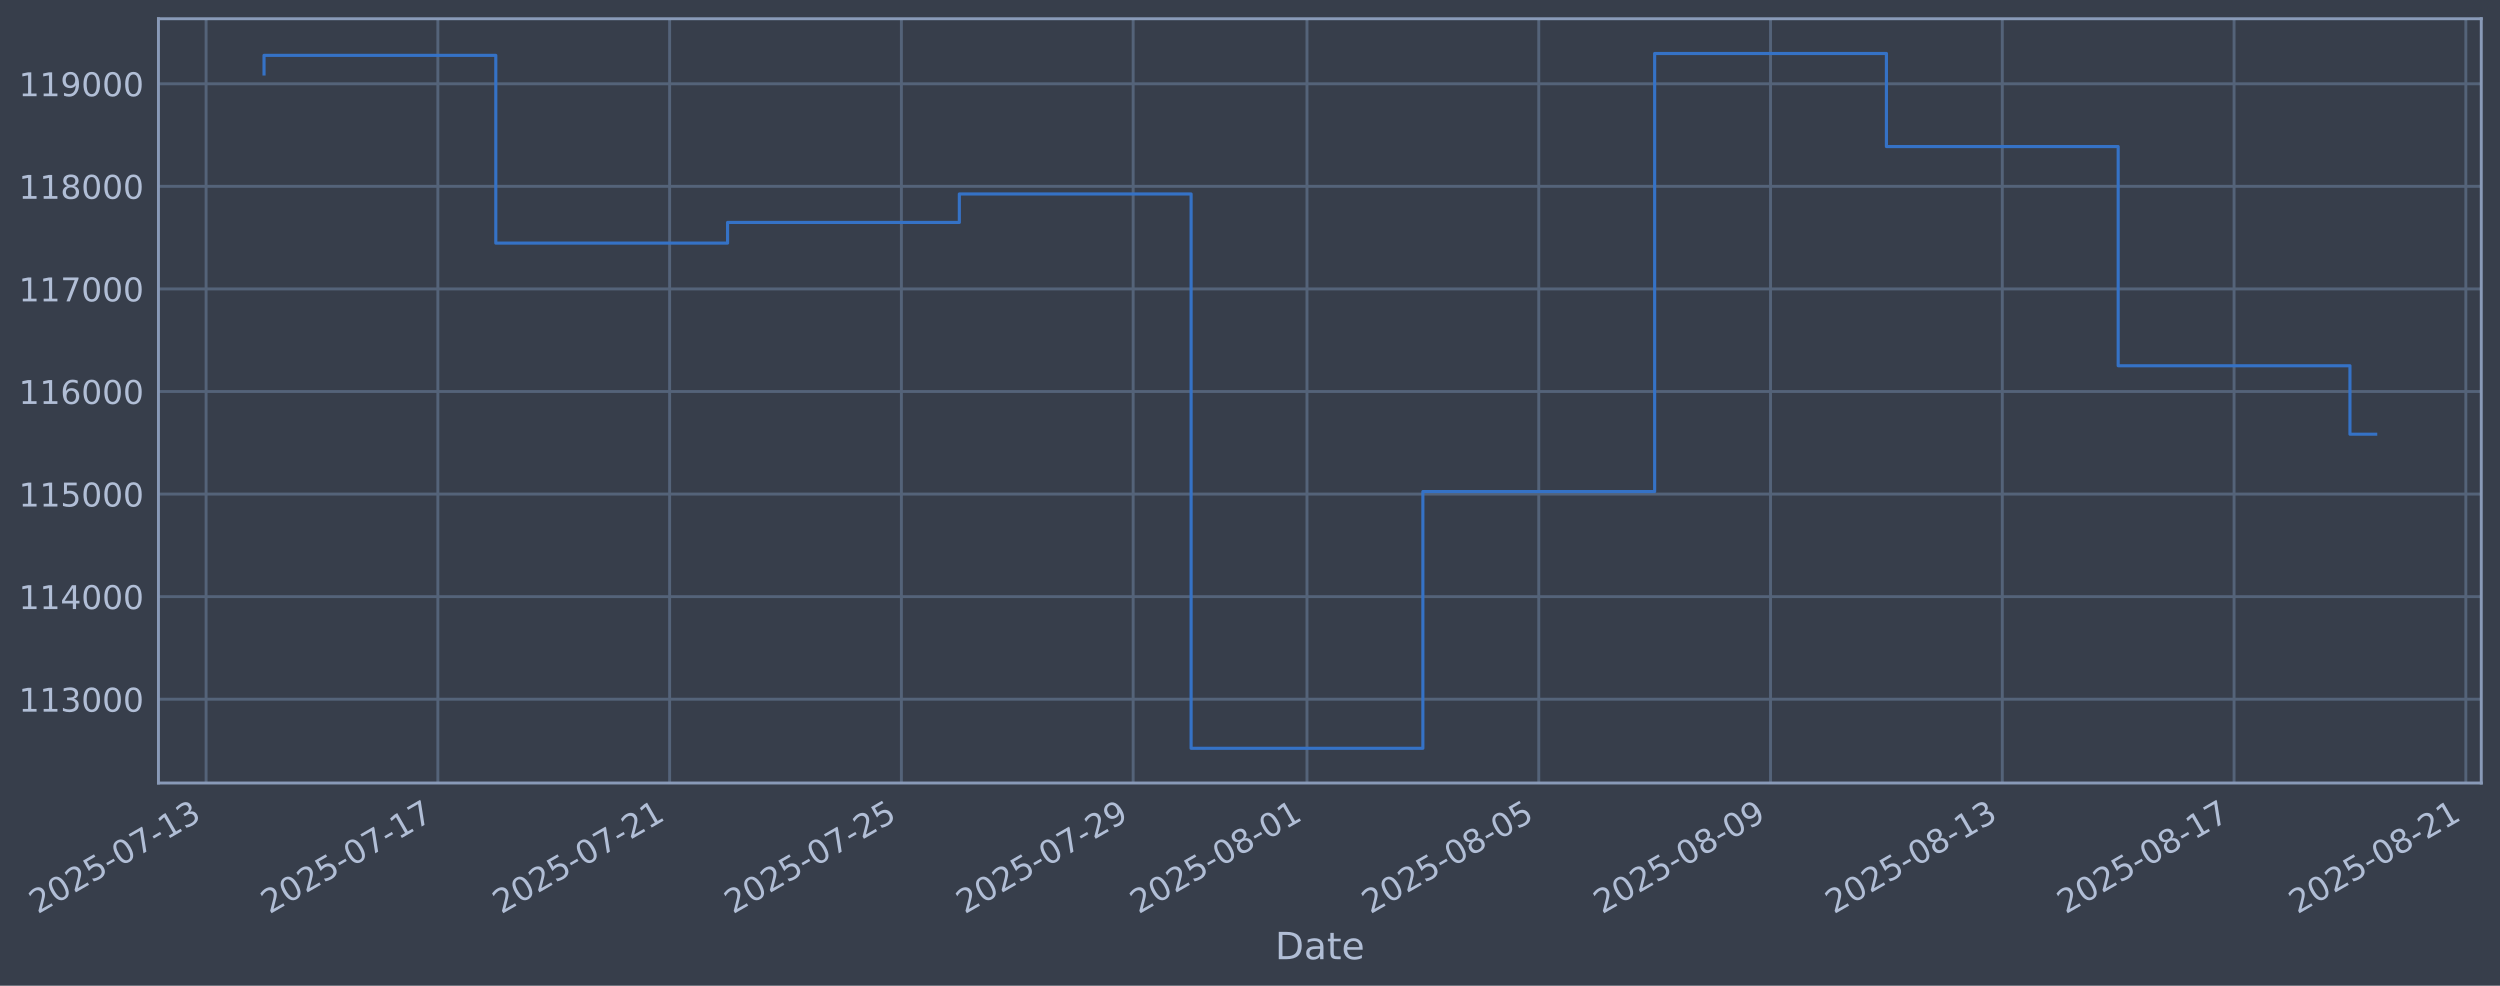
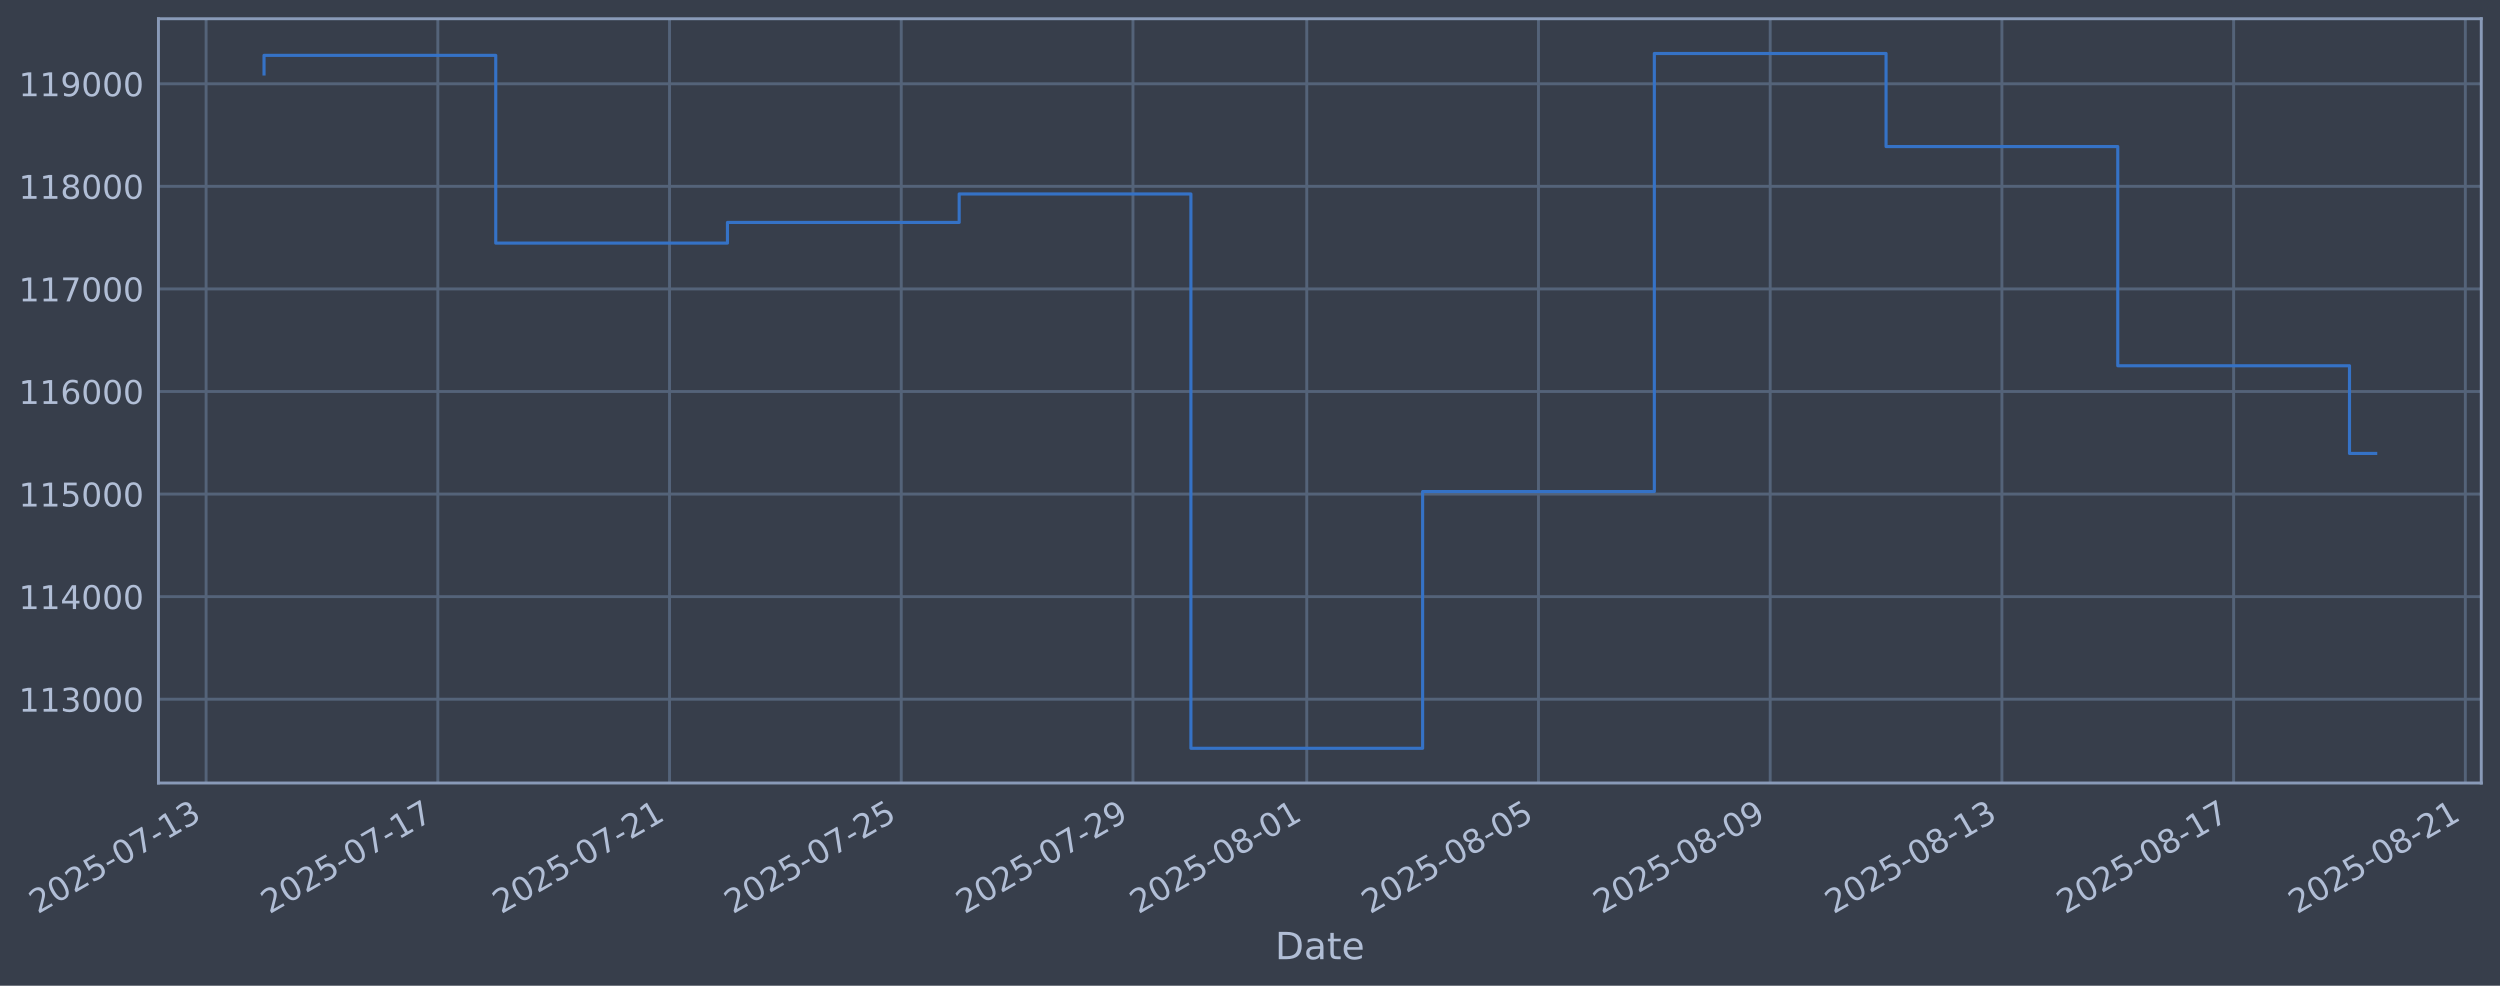
<svg xmlns="http://www.w3.org/2000/svg" xmlns:xlink="http://www.w3.org/1999/xlink" width="960.9pt" height="378.87pt" viewBox="0 0 960.9 378.87" version="1.1">
  <defs>
    <style type="text/css">*{stroke-linejoin: round; stroke-linecap: butt}</style>
  </defs>
  <g id="figure_1">
    <g id="patch_1">
      <path d="M 0 378.87  L 960.9 378.87  L 960.9 0  L 0 0  z " style="fill: #373e4b" />
    </g>
    <g id="axes_1">
      <g id="patch_2">
        <path d="M 60.901 300.96  L 953.701 300.96  L 953.701 7.2  L 60.901 7.2  z " style="fill: #373e4b" />
      </g>
      <g id="matplotlib.axis_1">
        <g id="xtick_1">
          <g id="line2d_1">
-             <path d="M 79.212 300.96  L 79.212 7.2  " clip-path="url(#pb80d7e4bc5)" style="fill: none; stroke: #546379; stroke-width: 1.12; stroke-linecap: square" />
+             <path d="M 79.217 300.96  L 79.217 7.2  " clip-path="url(#p7bc87f22e5)" style="fill: none; stroke: #546379; stroke-width: 1.12; stroke-linecap: square" />
          </g>
          <g id="line2d_2" />
          <g id="text_1">
-             <g style="fill: #b1bed6" transform="translate(14.48616 351.4642) rotate(-30) scale(0.126 -0.126)">
+             <g style="fill: #b1bed6" transform="translate(14.49107 351.4642) rotate(-30) scale(0.126 -0.126)">
              <defs>
                <path id="DejaVuSans-32" d="M 1228 531  L 3431 531  L 3431 0  L 469 0  L 469 531  Q 828 903 1448 1529  Q 2069 2156 2228 2338  Q 2531 2678 2651 2914  Q 2772 3150 2772 3378  Q 2772 3750 2511 3984  Q 2250 4219 1831 4219  Q 1534 4219 1204 4116  Q 875 4013 500 3803  L 500 4441  Q 881 4594 1212 4672  Q 1544 4750 1819 4750  Q 2544 4750 2975 4387  Q 3406 4025 3406 3419  Q 3406 3131 3298 2873  Q 3191 2616 2906 2266  Q 2828 2175 2409 1742  Q 1991 1309 1228 531  z " transform="scale(0.015625)" />
                <path id="DejaVuSans-30" d="M 2034 4250  Q 1547 4250 1301 3770  Q 1056 3291 1056 2328  Q 1056 1369 1301 889  Q 1547 409 2034 409  Q 2525 409 2770 889  Q 3016 1369 3016 2328  Q 3016 3291 2770 3770  Q 2525 4250 2034 4250  z M 2034 4750  Q 2819 4750 3233 4129  Q 3647 3509 3647 2328  Q 3647 1150 3233 529  Q 2819 -91 2034 -91  Q 1250 -91 836 529  Q 422 1150 422 2328  Q 422 3509 836 4129  Q 1250 4750 2034 4750  z " transform="scale(0.015625)" />
                <path id="DejaVuSans-35" d="M 691 4666  L 3169 4666  L 3169 4134  L 1269 4134  L 1269 2991  Q 1406 3038 1543 3061  Q 1681 3084 1819 3084  Q 2600 3084 3056 2656  Q 3513 2228 3513 1497  Q 3513 744 3044 326  Q 2575 -91 1722 -91  Q 1428 -91 1123 -41  Q 819 9 494 109  L 494 744  Q 775 591 1075 516  Q 1375 441 1709 441  Q 2250 441 2565 725  Q 2881 1009 2881 1497  Q 2881 1984 2565 2268  Q 2250 2553 1709 2553  Q 1456 2553 1204 2497  Q 953 2441 691 2322  L 691 4666  z " transform="scale(0.015625)" />
                <path id="DejaVuSans-2d" d="M 313 2009  L 1997 2009  L 1997 1497  L 313 1497  L 313 2009  z " transform="scale(0.015625)" />
                <path id="DejaVuSans-37" d="M 525 4666  L 3525 4666  L 3525 4397  L 1831 0  L 1172 0  L 2766 4134  L 525 4134  L 525 4666  z " transform="scale(0.015625)" />
                <path id="DejaVuSans-31" d="M 794 531  L 1825 531  L 1825 4091  L 703 3866  L 703 4441  L 1819 4666  L 2450 4666  L 2450 531  L 3481 531  L 3481 0  L 794 0  L 794 531  z " transform="scale(0.015625)" />
                <path id="DejaVuSans-33" d="M 2597 2516  Q 3050 2419 3304 2112  Q 3559 1806 3559 1356  Q 3559 666 3084 287  Q 2609 -91 1734 -91  Q 1441 -91 1130 -33  Q 819 25 488 141  L 488 750  Q 750 597 1062 519  Q 1375 441 1716 441  Q 2309 441 2620 675  Q 2931 909 2931 1356  Q 2931 1769 2642 2001  Q 2353 2234 1838 2234  L 1294 2234  L 1294 2753  L 1863 2753  Q 2328 2753 2575 2939  Q 2822 3125 2822 3475  Q 2822 3834 2567 4026  Q 2313 4219 1838 4219  Q 1578 4219 1281 4162  Q 984 4106 628 3988  L 628 4550  Q 988 4650 1302 4700  Q 1616 4750 1894 4750  Q 2613 4750 3031 4423  Q 3450 4097 3450 3541  Q 3450 3153 3228 2886  Q 3006 2619 2597 2516  z " transform="scale(0.015625)" />
              </defs>
              <use xlink:href="#DejaVuSans-32" />
              <use xlink:href="#DejaVuSans-30" transform="translate(63.62305 0)" />
              <use xlink:href="#DejaVuSans-32" transform="translate(127.2461 0)" />
              <use xlink:href="#DejaVuSans-35" transform="translate(190.8691 0)" />
              <use xlink:href="#DejaVuSans-2d" transform="translate(254.4922 0)" />
              <use xlink:href="#DejaVuSans-30" transform="translate(290.5762 0)" />
              <use xlink:href="#DejaVuSans-37" transform="translate(354.1992 0)" />
              <use xlink:href="#DejaVuSans-2d" transform="translate(417.8223 0)" />
              <use xlink:href="#DejaVuSans-31" transform="translate(453.9062 0)" />
              <use xlink:href="#DejaVuSans-33" transform="translate(517.5293 0)" />
            </g>
          </g>
        </g>
        <g id="xtick_2">
          <g id="line2d_3">
-             <path d="M 168.294 300.96  L 168.294 7.2  " clip-path="url(#pb80d7e4bc5)" style="fill: none; stroke: #546379; stroke-width: 1.12; stroke-linecap: square" />
+             <path d="M 168.28 300.96  L 168.28 7.2  " clip-path="url(#p7bc87f22e5)" style="fill: none; stroke: #546379; stroke-width: 1.12; stroke-linecap: square" />
          </g>
          <g id="line2d_4" />
          <g id="text_2">
-             <g style="fill: #b1bed6" transform="translate(103.5688 351.4642) rotate(-30) scale(0.126 -0.126)">
+             <g style="fill: #b1bed6" transform="translate(103.554 351.4642) rotate(-30) scale(0.126 -0.126)">
              <use xlink:href="#DejaVuSans-32" />
              <use xlink:href="#DejaVuSans-30" transform="translate(63.62305 0)" />
              <use xlink:href="#DejaVuSans-32" transform="translate(127.2461 0)" />
              <use xlink:href="#DejaVuSans-35" transform="translate(190.8691 0)" />
              <use xlink:href="#DejaVuSans-2d" transform="translate(254.4922 0)" />
              <use xlink:href="#DejaVuSans-30" transform="translate(290.5762 0)" />
              <use xlink:href="#DejaVuSans-37" transform="translate(354.1992 0)" />
              <use xlink:href="#DejaVuSans-2d" transform="translate(417.8223 0)" />
              <use xlink:href="#DejaVuSans-31" transform="translate(453.9062 0)" />
              <use xlink:href="#DejaVuSans-37" transform="translate(517.5293 0)" />
            </g>
          </g>
        </g>
        <g id="xtick_3">
          <g id="line2d_5">
-             <path d="M 257.377 300.96  L 257.377 7.2  " clip-path="url(#pb80d7e4bc5)" style="fill: none; stroke: #546379; stroke-width: 1.12; stroke-linecap: square" />
+             <path d="M 257.342 300.96  L 257.342 7.2  " clip-path="url(#p7bc87f22e5)" style="fill: none; stroke: #546379; stroke-width: 1.12; stroke-linecap: square" />
          </g>
          <g id="line2d_6" />
          <g id="text_3">
-             <g style="fill: #b1bed6" transform="translate(192.6514 351.4642) rotate(-30) scale(0.126 -0.126)">
+             <g style="fill: #b1bed6" transform="translate(192.617 351.4642) rotate(-30) scale(0.126 -0.126)">
              <use xlink:href="#DejaVuSans-32" />
              <use xlink:href="#DejaVuSans-30" transform="translate(63.62305 0)" />
              <use xlink:href="#DejaVuSans-32" transform="translate(127.2461 0)" />
              <use xlink:href="#DejaVuSans-35" transform="translate(190.8691 0)" />
              <use xlink:href="#DejaVuSans-2d" transform="translate(254.4922 0)" />
              <use xlink:href="#DejaVuSans-30" transform="translate(290.5762 0)" />
              <use xlink:href="#DejaVuSans-37" transform="translate(354.1992 0)" />
              <use xlink:href="#DejaVuSans-2d" transform="translate(417.8223 0)" />
              <use xlink:href="#DejaVuSans-32" transform="translate(453.9062 0)" />
              <use xlink:href="#DejaVuSans-31" transform="translate(517.5293 0)" />
            </g>
          </g>
        </g>
        <g id="xtick_4">
          <g id="line2d_7">
-             <path d="M 346.46 300.96  L 346.46 7.2  " clip-path="url(#pb80d7e4bc5)" style="fill: none; stroke: #546379; stroke-width: 1.12; stroke-linecap: square" />
+             <path d="M 346.405 300.96  L 346.405 7.2  " clip-path="url(#p7bc87f22e5)" style="fill: none; stroke: #546379; stroke-width: 1.12; stroke-linecap: square" />
          </g>
          <g id="line2d_8" />
          <g id="text_4">
-             <g style="fill: #b1bed6" transform="translate(281.734 351.4642) rotate(-30) scale(0.126 -0.126)">
+             <g style="fill: #b1bed6" transform="translate(281.6799 351.4642) rotate(-30) scale(0.126 -0.126)">
              <use xlink:href="#DejaVuSans-32" />
              <use xlink:href="#DejaVuSans-30" transform="translate(63.62305 0)" />
              <use xlink:href="#DejaVuSans-32" transform="translate(127.2461 0)" />
              <use xlink:href="#DejaVuSans-35" transform="translate(190.8691 0)" />
              <use xlink:href="#DejaVuSans-2d" transform="translate(254.4922 0)" />
              <use xlink:href="#DejaVuSans-30" transform="translate(290.5762 0)" />
              <use xlink:href="#DejaVuSans-37" transform="translate(354.1992 0)" />
              <use xlink:href="#DejaVuSans-2d" transform="translate(417.8223 0)" />
              <use xlink:href="#DejaVuSans-32" transform="translate(453.9062 0)" />
              <use xlink:href="#DejaVuSans-35" transform="translate(517.5293 0)" />
            </g>
          </g>
        </g>
        <g id="xtick_5">
          <g id="line2d_9">
-             <path d="M 435.542 300.96  L 435.542 7.2  " clip-path="url(#pb80d7e4bc5)" style="fill: none; stroke: #546379; stroke-width: 1.12; stroke-linecap: square" />
+             <path d="M 435.468 300.96  L 435.468 7.2  " clip-path="url(#p7bc87f22e5)" style="fill: none; stroke: #546379; stroke-width: 1.12; stroke-linecap: square" />
          </g>
          <g id="line2d_10" />
          <g id="text_5">
-             <g style="fill: #b1bed6" transform="translate(370.8166 351.4642) rotate(-30) scale(0.126 -0.126)">
+             <g style="fill: #b1bed6" transform="translate(370.7429 351.4642) rotate(-30) scale(0.126 -0.126)">
              <defs>
                <path id="DejaVuSans-39" d="M 703 97  L 703 672  Q 941 559 1184 500  Q 1428 441 1663 441  Q 2288 441 2617 861  Q 2947 1281 2994 2138  Q 2813 1869 2534 1725  Q 2256 1581 1919 1581  Q 1219 1581 811 2004  Q 403 2428 403 3163  Q 403 3881 828 4315  Q 1253 4750 1959 4750  Q 2769 4750 3195 4129  Q 3622 3509 3622 2328  Q 3622 1225 3098 567  Q 2575 -91 1691 -91  Q 1453 -91 1209 -44  Q 966 3 703 97  z M 1959 2075  Q 2384 2075 2632 2365  Q 2881 2656 2881 3163  Q 2881 3666 2632 3958  Q 2384 4250 1959 4250  Q 1534 4250 1286 3958  Q 1038 3666 1038 3163  Q 1038 2656 1286 2365  Q 1534 2075 1959 2075  z " transform="scale(0.015625)" />
              </defs>
              <use xlink:href="#DejaVuSans-32" />
              <use xlink:href="#DejaVuSans-30" transform="translate(63.62305 0)" />
              <use xlink:href="#DejaVuSans-32" transform="translate(127.2461 0)" />
              <use xlink:href="#DejaVuSans-35" transform="translate(190.8691 0)" />
              <use xlink:href="#DejaVuSans-2d" transform="translate(254.4922 0)" />
              <use xlink:href="#DejaVuSans-30" transform="translate(290.5762 0)" />
              <use xlink:href="#DejaVuSans-37" transform="translate(354.1992 0)" />
              <use xlink:href="#DejaVuSans-2d" transform="translate(417.8223 0)" />
              <use xlink:href="#DejaVuSans-32" transform="translate(453.9062 0)" />
              <use xlink:href="#DejaVuSans-39" transform="translate(517.5293 0)" />
            </g>
          </g>
        </g>
        <g id="xtick_6">
          <g id="line2d_11">
-             <path d="M 502.354 300.96  L 502.354 7.2  " clip-path="url(#pb80d7e4bc5)" style="fill: none; stroke: #546379; stroke-width: 1.12; stroke-linecap: square" />
+             <path d="M 502.266 300.96  L 502.266 7.2  " clip-path="url(#p7bc87f22e5)" style="fill: none; stroke: #546379; stroke-width: 1.12; stroke-linecap: square" />
          </g>
          <g id="line2d_12" />
          <g id="text_6">
-             <g style="fill: #b1bed6" transform="translate(437.6286 351.4642) rotate(-30) scale(0.126 -0.126)">
+             <g style="fill: #b1bed6" transform="translate(437.5401 351.4642) rotate(-30) scale(0.126 -0.126)">
              <defs>
                <path id="DejaVuSans-38" d="M 2034 2216  Q 1584 2216 1326 1975  Q 1069 1734 1069 1313  Q 1069 891 1326 650  Q 1584 409 2034 409  Q 2484 409 2743 651  Q 3003 894 3003 1313  Q 3003 1734 2745 1975  Q 2488 2216 2034 2216  z M 1403 2484  Q 997 2584 770 2862  Q 544 3141 544 3541  Q 544 4100 942 4425  Q 1341 4750 2034 4750  Q 2731 4750 3128 4425  Q 3525 4100 3525 3541  Q 3525 3141 3298 2862  Q 3072 2584 2669 2484  Q 3125 2378 3379 2068  Q 3634 1759 3634 1313  Q 3634 634 3220 271  Q 2806 -91 2034 -91  Q 1263 -91 848 271  Q 434 634 434 1313  Q 434 1759 690 2068  Q 947 2378 1403 2484  z M 1172 3481  Q 1172 3119 1398 2916  Q 1625 2713 2034 2713  Q 2441 2713 2670 2916  Q 2900 3119 2900 3481  Q 2900 3844 2670 4047  Q 2441 4250 2034 4250  Q 1625 4250 1398 4047  Q 1172 3844 1172 3481  z " transform="scale(0.015625)" />
              </defs>
              <use xlink:href="#DejaVuSans-32" />
              <use xlink:href="#DejaVuSans-30" transform="translate(63.62305 0)" />
              <use xlink:href="#DejaVuSans-32" transform="translate(127.2461 0)" />
              <use xlink:href="#DejaVuSans-35" transform="translate(190.8691 0)" />
              <use xlink:href="#DejaVuSans-2d" transform="translate(254.4922 0)" />
              <use xlink:href="#DejaVuSans-30" transform="translate(290.5762 0)" />
              <use xlink:href="#DejaVuSans-38" transform="translate(354.1992 0)" />
              <use xlink:href="#DejaVuSans-2d" transform="translate(417.8223 0)" />
              <use xlink:href="#DejaVuSans-30" transform="translate(453.9062 0)" />
              <use xlink:href="#DejaVuSans-31" transform="translate(517.5293 0)" />
            </g>
          </g>
        </g>
        <g id="xtick_7">
          <g id="line2d_13">
-             <path d="M 591.437 300.96  L 591.437 7.2  " clip-path="url(#pb80d7e4bc5)" style="fill: none; stroke: #546379; stroke-width: 1.12; stroke-linecap: square" />
+             <path d="M 591.329 300.96  L 591.329 7.2  " clip-path="url(#p7bc87f22e5)" style="fill: none; stroke: #546379; stroke-width: 1.12; stroke-linecap: square" />
          </g>
          <g id="line2d_14" />
          <g id="text_7">
-             <g style="fill: #b1bed6" transform="translate(526.7112 351.4642) rotate(-30) scale(0.126 -0.126)">
+             <g style="fill: #b1bed6" transform="translate(526.603 351.4642) rotate(-30) scale(0.126 -0.126)">
              <use xlink:href="#DejaVuSans-32" />
              <use xlink:href="#DejaVuSans-30" transform="translate(63.62305 0)" />
              <use xlink:href="#DejaVuSans-32" transform="translate(127.2461 0)" />
              <use xlink:href="#DejaVuSans-35" transform="translate(190.8691 0)" />
              <use xlink:href="#DejaVuSans-2d" transform="translate(254.4922 0)" />
              <use xlink:href="#DejaVuSans-30" transform="translate(290.5762 0)" />
              <use xlink:href="#DejaVuSans-38" transform="translate(354.1992 0)" />
              <use xlink:href="#DejaVuSans-2d" transform="translate(417.8223 0)" />
              <use xlink:href="#DejaVuSans-30" transform="translate(453.9062 0)" />
              <use xlink:href="#DejaVuSans-35" transform="translate(517.5293 0)" />
            </g>
          </g>
        </g>
        <g id="xtick_8">
          <g id="line2d_15">
-             <path d="M 680.519 300.96  L 680.519 7.2  " clip-path="url(#pb80d7e4bc5)" style="fill: none; stroke: #546379; stroke-width: 1.12; stroke-linecap: square" />
+             <path d="M 680.391 300.96  L 680.391 7.2  " clip-path="url(#p7bc87f22e5)" style="fill: none; stroke: #546379; stroke-width: 1.12; stroke-linecap: square" />
          </g>
          <g id="line2d_16" />
          <g id="text_8">
-             <g style="fill: #b1bed6" transform="translate(615.7938 351.4642) rotate(-30) scale(0.126 -0.126)">
+             <g style="fill: #b1bed6" transform="translate(615.666 351.4642) rotate(-30) scale(0.126 -0.126)">
              <use xlink:href="#DejaVuSans-32" />
              <use xlink:href="#DejaVuSans-30" transform="translate(63.62305 0)" />
              <use xlink:href="#DejaVuSans-32" transform="translate(127.2461 0)" />
              <use xlink:href="#DejaVuSans-35" transform="translate(190.8691 0)" />
              <use xlink:href="#DejaVuSans-2d" transform="translate(254.4922 0)" />
              <use xlink:href="#DejaVuSans-30" transform="translate(290.5762 0)" />
              <use xlink:href="#DejaVuSans-38" transform="translate(354.1992 0)" />
              <use xlink:href="#DejaVuSans-2d" transform="translate(417.8223 0)" />
              <use xlink:href="#DejaVuSans-30" transform="translate(453.9062 0)" />
              <use xlink:href="#DejaVuSans-39" transform="translate(517.5293 0)" />
            </g>
          </g>
        </g>
        <g id="xtick_9">
          <g id="line2d_17">
-             <path d="M 769.602 300.96  L 769.602 7.2  " clip-path="url(#pb80d7e4bc5)" style="fill: none; stroke: #546379; stroke-width: 1.12; stroke-linecap: square" />
+             <path d="M 769.454 300.96  L 769.454 7.2  " clip-path="url(#p7bc87f22e5)" style="fill: none; stroke: #546379; stroke-width: 1.12; stroke-linecap: square" />
          </g>
          <g id="line2d_18" />
          <g id="text_9">
-             <g style="fill: #b1bed6" transform="translate(704.8764 351.4642) rotate(-30) scale(0.126 -0.126)">
+             <g style="fill: #b1bed6" transform="translate(704.7289 351.4642) rotate(-30) scale(0.126 -0.126)">
              <use xlink:href="#DejaVuSans-32" />
              <use xlink:href="#DejaVuSans-30" transform="translate(63.62305 0)" />
              <use xlink:href="#DejaVuSans-32" transform="translate(127.2461 0)" />
              <use xlink:href="#DejaVuSans-35" transform="translate(190.8691 0)" />
              <use xlink:href="#DejaVuSans-2d" transform="translate(254.4922 0)" />
              <use xlink:href="#DejaVuSans-30" transform="translate(290.5762 0)" />
              <use xlink:href="#DejaVuSans-38" transform="translate(354.1992 0)" />
              <use xlink:href="#DejaVuSans-2d" transform="translate(417.8223 0)" />
              <use xlink:href="#DejaVuSans-31" transform="translate(453.9062 0)" />
              <use xlink:href="#DejaVuSans-33" transform="translate(517.5293 0)" />
            </g>
          </g>
        </g>
        <g id="xtick_10">
          <g id="line2d_19">
-             <path d="M 858.685 300.96  L 858.685 7.2  " clip-path="url(#pb80d7e4bc5)" style="fill: none; stroke: #546379; stroke-width: 1.12; stroke-linecap: square" />
+             <path d="M 858.517 300.96  L 858.517 7.2  " clip-path="url(#p7bc87f22e5)" style="fill: none; stroke: #546379; stroke-width: 1.12; stroke-linecap: square" />
          </g>
          <g id="line2d_20" />
          <g id="text_10">
-             <g style="fill: #b1bed6" transform="translate(793.959 351.4642) rotate(-30) scale(0.126 -0.126)">
+             <g style="fill: #b1bed6" transform="translate(793.7919 351.4642) rotate(-30) scale(0.126 -0.126)">
              <use xlink:href="#DejaVuSans-32" />
              <use xlink:href="#DejaVuSans-30" transform="translate(63.62305 0)" />
              <use xlink:href="#DejaVuSans-32" transform="translate(127.2461 0)" />
              <use xlink:href="#DejaVuSans-35" transform="translate(190.8691 0)" />
              <use xlink:href="#DejaVuSans-2d" transform="translate(254.4922 0)" />
              <use xlink:href="#DejaVuSans-30" transform="translate(290.5762 0)" />
              <use xlink:href="#DejaVuSans-38" transform="translate(354.1992 0)" />
              <use xlink:href="#DejaVuSans-2d" transform="translate(417.8223 0)" />
              <use xlink:href="#DejaVuSans-31" transform="translate(453.9062 0)" />
              <use xlink:href="#DejaVuSans-37" transform="translate(517.5293 0)" />
            </g>
          </g>
        </g>
        <g id="xtick_11">
          <g id="line2d_21">
-             <path d="M 947.767 300.96  L 947.767 7.2  " clip-path="url(#pb80d7e4bc5)" style="fill: none; stroke: #546379; stroke-width: 1.12; stroke-linecap: square" />
+             <path d="M 947.58 300.96  L 947.58 7.2  " clip-path="url(#p7bc87f22e5)" style="fill: none; stroke: #546379; stroke-width: 1.12; stroke-linecap: square" />
          </g>
          <g id="line2d_22" />
          <g id="text_11">
-             <g style="fill: #b1bed6" transform="translate(883.0416 351.4642) rotate(-30) scale(0.126 -0.126)">
+             <g style="fill: #b1bed6" transform="translate(882.8548 351.4642) rotate(-30) scale(0.126 -0.126)">
              <use xlink:href="#DejaVuSans-32" />
              <use xlink:href="#DejaVuSans-30" transform="translate(63.62305 0)" />
              <use xlink:href="#DejaVuSans-32" transform="translate(127.2461 0)" />
              <use xlink:href="#DejaVuSans-35" transform="translate(190.8691 0)" />
              <use xlink:href="#DejaVuSans-2d" transform="translate(254.4922 0)" />
              <use xlink:href="#DejaVuSans-30" transform="translate(290.5762 0)" />
              <use xlink:href="#DejaVuSans-38" transform="translate(354.1992 0)" />
              <use xlink:href="#DejaVuSans-2d" transform="translate(417.8223 0)" />
              <use xlink:href="#DejaVuSans-32" transform="translate(453.9062 0)" />
              <use xlink:href="#DejaVuSans-31" transform="translate(517.5293 0)" />
            </g>
          </g>
        </g>
        <g id="text_12">
          <g style="fill: #b1bed6" transform="translate(490.0914 368.6753) scale(0.144 -0.144)">
            <defs>
              <path id="DejaVuSans-44" d="M 1259 4147  L 1259 519  L 2022 519  Q 2988 519 3436 956  Q 3884 1394 3884 2338  Q 3884 3275 3436 3711  Q 2988 4147 2022 4147  L 1259 4147  z M 628 4666  L 1925 4666  Q 3281 4666 3915 4102  Q 4550 3538 4550 2338  Q 4550 1131 3912 565  Q 3275 0 1925 0  L 628 0  L 628 4666  z " transform="scale(0.015625)" />
              <path id="DejaVuSans-61" d="M 2194 1759  Q 1497 1759 1228 1600  Q 959 1441 959 1056  Q 959 750 1161 570  Q 1363 391 1709 391  Q 2188 391 2477 730  Q 2766 1069 2766 1631  L 2766 1759  L 2194 1759  z M 3341 1997  L 3341 0  L 2766 0  L 2766 531  Q 2569 213 2275 61  Q 1981 -91 1556 -91  Q 1019 -91 701 211  Q 384 513 384 1019  Q 384 1609 779 1909  Q 1175 2209 1959 2209  L 2766 2209  L 2766 2266  Q 2766 2663 2505 2880  Q 2244 3097 1772 3097  Q 1472 3097 1187 3025  Q 903 2953 641 2809  L 641 3341  Q 956 3463 1253 3523  Q 1550 3584 1831 3584  Q 2591 3584 2966 3190  Q 3341 2797 3341 1997  z " transform="scale(0.015625)" />
              <path id="DejaVuSans-74" d="M 1172 4494  L 1172 3500  L 2356 3500  L 2356 3053  L 1172 3053  L 1172 1153  Q 1172 725 1289 603  Q 1406 481 1766 481  L 2356 481  L 2356 0  L 1766 0  Q 1100 0 847 248  Q 594 497 594 1153  L 594 3053  L 172 3053  L 172 3500  L 594 3500  L 594 4494  L 1172 4494  z " transform="scale(0.015625)" />
              <path id="DejaVuSans-65" d="M 3597 1894  L 3597 1613  L 953 1613  Q 991 1019 1311 708  Q 1631 397 2203 397  Q 2534 397 2845 478  Q 3156 559 3463 722  L 3463 178  Q 3153 47 2828 -22  Q 2503 -91 2169 -91  Q 1331 -91 842 396  Q 353 884 353 1716  Q 353 2575 817 3079  Q 1281 3584 2069 3584  Q 2775 3584 3186 3129  Q 3597 2675 3597 1894  z M 3022 2063  Q 3016 2534 2758 2815  Q 2500 3097 2075 3097  Q 1594 3097 1305 2825  Q 1016 2553 972 2059  L 3022 2063  z " transform="scale(0.015625)" />
            </defs>
            <use xlink:href="#DejaVuSans-44" />
            <use xlink:href="#DejaVuSans-61" transform="translate(77.00195 0)" />
            <use xlink:href="#DejaVuSans-74" transform="translate(138.2812 0)" />
            <use xlink:href="#DejaVuSans-65" transform="translate(177.4902 0)" />
          </g>
        </g>
      </g>
      <g id="matplotlib.axis_2">
        <g id="ytick_1">
          <g id="line2d_23">
-             <path d="M 60.901 268.75  L 953.701 268.75  " clip-path="url(#pb80d7e4bc5)" style="fill: none; stroke: #546379; stroke-width: 1.12; stroke-linecap: square" />
+             <path d="M 60.901 268.75  L 953.701 268.75  " clip-path="url(#p7bc87f22e5)" style="fill: none; stroke: #546379; stroke-width: 1.12; stroke-linecap: square" />
          </g>
          <g id="line2d_24" />
          <g id="text_13">
            <g style="fill: #b1bed6" transform="translate(7.2 273.5373) scale(0.126 -0.126)">
              <use xlink:href="#DejaVuSans-31" />
              <use xlink:href="#DejaVuSans-31" transform="translate(63.62305 0)" />
              <use xlink:href="#DejaVuSans-33" transform="translate(127.2461 0)" />
              <use xlink:href="#DejaVuSans-30" transform="translate(190.8691 0)" />
              <use xlink:href="#DejaVuSans-30" transform="translate(254.4922 0)" />
              <use xlink:href="#DejaVuSans-30" transform="translate(318.1152 0)" />
            </g>
          </g>
        </g>
        <g id="ytick_2">
          <g id="line2d_25">
-             <path d="M 60.901 229.325  L 953.701 229.325  " clip-path="url(#pb80d7e4bc5)" style="fill: none; stroke: #546379; stroke-width: 1.12; stroke-linecap: square" />
+             <path d="M 60.901 229.325  L 953.701 229.325  " clip-path="url(#p7bc87f22e5)" style="fill: none; stroke: #546379; stroke-width: 1.12; stroke-linecap: square" />
          </g>
          <g id="line2d_26" />
          <g id="text_14">
            <g style="fill: #b1bed6" transform="translate(7.2 234.1122) scale(0.126 -0.126)">
              <defs>
                <path id="DejaVuSans-34" d="M 2419 4116  L 825 1625  L 2419 1625  L 2419 4116  z M 2253 4666  L 3047 4666  L 3047 1625  L 3713 1625  L 3713 1100  L 3047 1100  L 3047 0  L 2419 0  L 2419 1100  L 313 1100  L 313 1709  L 2253 4666  z " transform="scale(0.015625)" />
              </defs>
              <use xlink:href="#DejaVuSans-31" />
              <use xlink:href="#DejaVuSans-31" transform="translate(63.62305 0)" />
              <use xlink:href="#DejaVuSans-34" transform="translate(127.2461 0)" />
              <use xlink:href="#DejaVuSans-30" transform="translate(190.8691 0)" />
              <use xlink:href="#DejaVuSans-30" transform="translate(254.4922 0)" />
              <use xlink:href="#DejaVuSans-30" transform="translate(318.1152 0)" />
            </g>
          </g>
        </g>
        <g id="ytick_3">
          <g id="line2d_27">
-             <path d="M 60.901 189.9  L 953.701 189.9  " clip-path="url(#pb80d7e4bc5)" style="fill: none; stroke: #546379; stroke-width: 1.12; stroke-linecap: square" />
+             <path d="M 60.901 189.9  L 953.701 189.9  " clip-path="url(#p7bc87f22e5)" style="fill: none; stroke: #546379; stroke-width: 1.12; stroke-linecap: square" />
          </g>
          <g id="line2d_28" />
          <g id="text_15">
            <g style="fill: #b1bed6" transform="translate(7.2 194.6871) scale(0.126 -0.126)">
              <use xlink:href="#DejaVuSans-31" />
              <use xlink:href="#DejaVuSans-31" transform="translate(63.62305 0)" />
              <use xlink:href="#DejaVuSans-35" transform="translate(127.2461 0)" />
              <use xlink:href="#DejaVuSans-30" transform="translate(190.8691 0)" />
              <use xlink:href="#DejaVuSans-30" transform="translate(254.4922 0)" />
              <use xlink:href="#DejaVuSans-30" transform="translate(318.1152 0)" />
            </g>
          </g>
        </g>
        <g id="ytick_4">
          <g id="line2d_29">
-             <path d="M 60.901 150.475  L 953.701 150.475  " clip-path="url(#pb80d7e4bc5)" style="fill: none; stroke: #546379; stroke-width: 1.12; stroke-linecap: square" />
+             <path d="M 60.901 150.475  L 953.701 150.475  " clip-path="url(#p7bc87f22e5)" style="fill: none; stroke: #546379; stroke-width: 1.12; stroke-linecap: square" />
          </g>
          <g id="line2d_30" />
          <g id="text_16">
            <g style="fill: #b1bed6" transform="translate(7.2 155.262) scale(0.126 -0.126)">
              <defs>
                <path id="DejaVuSans-36" d="M 2113 2584  Q 1688 2584 1439 2293  Q 1191 2003 1191 1497  Q 1191 994 1439 701  Q 1688 409 2113 409  Q 2538 409 2786 701  Q 3034 994 3034 1497  Q 3034 2003 2786 2293  Q 2538 2584 2113 2584  z M 3366 4563  L 3366 3988  Q 3128 4100 2886 4159  Q 2644 4219 2406 4219  Q 1781 4219 1451 3797  Q 1122 3375 1075 2522  Q 1259 2794 1537 2939  Q 1816 3084 2150 3084  Q 2853 3084 3261 2657  Q 3669 2231 3669 1497  Q 3669 778 3244 343  Q 2819 -91 2113 -91  Q 1303 -91 875 529  Q 447 1150 447 2328  Q 447 3434 972 4092  Q 1497 4750 2381 4750  Q 2619 4750 2861 4703  Q 3103 4656 3366 4563  z " transform="scale(0.015625)" />
              </defs>
              <use xlink:href="#DejaVuSans-31" />
              <use xlink:href="#DejaVuSans-31" transform="translate(63.62305 0)" />
              <use xlink:href="#DejaVuSans-36" transform="translate(127.2461 0)" />
              <use xlink:href="#DejaVuSans-30" transform="translate(190.8691 0)" />
              <use xlink:href="#DejaVuSans-30" transform="translate(254.4922 0)" />
              <use xlink:href="#DejaVuSans-30" transform="translate(318.1152 0)" />
            </g>
          </g>
        </g>
        <g id="ytick_5">
          <g id="line2d_31">
-             <path d="M 60.901 111.05  L 953.701 111.05  " clip-path="url(#pb80d7e4bc5)" style="fill: none; stroke: #546379; stroke-width: 1.12; stroke-linecap: square" />
+             <path d="M 60.901 111.05  L 953.701 111.05  " clip-path="url(#p7bc87f22e5)" style="fill: none; stroke: #546379; stroke-width: 1.12; stroke-linecap: square" />
          </g>
          <g id="line2d_32" />
          <g id="text_17">
            <g style="fill: #b1bed6" transform="translate(7.2 115.8369) scale(0.126 -0.126)">
              <use xlink:href="#DejaVuSans-31" />
              <use xlink:href="#DejaVuSans-31" transform="translate(63.62305 0)" />
              <use xlink:href="#DejaVuSans-37" transform="translate(127.2461 0)" />
              <use xlink:href="#DejaVuSans-30" transform="translate(190.8691 0)" />
              <use xlink:href="#DejaVuSans-30" transform="translate(254.4922 0)" />
              <use xlink:href="#DejaVuSans-30" transform="translate(318.1152 0)" />
            </g>
          </g>
        </g>
        <g id="ytick_6">
          <g id="line2d_33">
-             <path d="M 60.901 71.625  L 953.701 71.625  " clip-path="url(#pb80d7e4bc5)" style="fill: none; stroke: #546379; stroke-width: 1.12; stroke-linecap: square" />
+             <path d="M 60.901 71.625  L 953.701 71.625  " clip-path="url(#p7bc87f22e5)" style="fill: none; stroke: #546379; stroke-width: 1.12; stroke-linecap: square" />
          </g>
          <g id="line2d_34" />
          <g id="text_18">
            <g style="fill: #b1bed6" transform="translate(7.2 76.4118) scale(0.126 -0.126)">
              <use xlink:href="#DejaVuSans-31" />
              <use xlink:href="#DejaVuSans-31" transform="translate(63.62305 0)" />
              <use xlink:href="#DejaVuSans-38" transform="translate(127.2461 0)" />
              <use xlink:href="#DejaVuSans-30" transform="translate(190.8691 0)" />
              <use xlink:href="#DejaVuSans-30" transform="translate(254.4922 0)" />
              <use xlink:href="#DejaVuSans-30" transform="translate(318.1152 0)" />
            </g>
          </g>
        </g>
        <g id="ytick_7">
          <g id="line2d_35">
-             <path d="M 60.901 32.2  L 953.701 32.2  " clip-path="url(#pb80d7e4bc5)" style="fill: none; stroke: #546379; stroke-width: 1.12; stroke-linecap: square" />
+             <path d="M 60.901 32.2  L 953.701 32.2  " clip-path="url(#p7bc87f22e5)" style="fill: none; stroke: #546379; stroke-width: 1.12; stroke-linecap: square" />
          </g>
          <g id="line2d_36" />
          <g id="text_19">
            <g style="fill: #b1bed6" transform="translate(7.2 36.9867) scale(0.126 -0.126)">
              <use xlink:href="#DejaVuSans-31" />
              <use xlink:href="#DejaVuSans-31" transform="translate(63.62305 0)" />
              <use xlink:href="#DejaVuSans-39" transform="translate(127.2461 0)" />
              <use xlink:href="#DejaVuSans-30" transform="translate(190.8691 0)" />
              <use xlink:href="#DejaVuSans-30" transform="translate(254.4922 0)" />
              <use xlink:href="#DejaVuSans-30" transform="translate(318.1152 0)" />
            </g>
          </g>
        </g>
      </g>
      <g id="line2d_37">
-         <path d="M 101.482 28.439  L 101.482 21.285  L 190.565 21.285  L 190.565 93.435  L 279.648 93.435  L 279.648 85.489  L 368.73 85.489  L 368.73 74.56  L 457.813 74.56  L 457.813 287.607  L 546.895 287.607  L 546.895 188.936  L 635.978 188.936  L 635.978 20.553  L 725.061 20.553  L 725.061 56.332  L 814.143 56.332  L 814.143 140.575  L 903.226 140.575  L 903.226 166.89  L 913.119 166.89  " clip-path="url(#pb80d7e4bc5)" style="fill: none; stroke: #3572c6; stroke-width: 1.2; stroke-linecap: square" />
+         <path d="M 101.482 28.439  L 101.482 21.285  L 190.545 21.285  L 190.545 93.435  L 279.608 93.435  L 279.608 85.489  L 368.671 85.489  L 368.671 74.56  L 457.734 74.56  L 457.734 287.607  L 546.797 287.607  L 546.797 188.936  L 635.86 188.936  L 635.86 20.553  L 724.923 20.553  L 724.923 56.332  L 813.986 56.332  L 813.986 140.575  L 903.049 140.575  L 903.049 174.279  L 913.119 174.279  " clip-path="url(#p7bc87f22e5)" style="fill: none; stroke: #3572c6; stroke-width: 1.2; stroke-linecap: square" />
      </g>
      <g id="patch_3">
        <path d="M 60.901 300.96  L 60.901 7.2  " style="fill: none; stroke: #899ab8; stroke-width: 1.12; stroke-linejoin: miter; stroke-linecap: square" />
      </g>
      <g id="patch_4">
        <path d="M 953.701 300.96  L 953.701 7.2  " style="fill: none; stroke: #899ab8; stroke-width: 1.12; stroke-linejoin: miter; stroke-linecap: square" />
      </g>
      <g id="patch_5">
        <path d="M 60.901 300.96  L 953.701 300.96  " style="fill: none; stroke: #899ab8; stroke-width: 1.12; stroke-linejoin: miter; stroke-linecap: square" />
      </g>
      <g id="patch_6">
        <path d="M 60.901 7.2  L 953.701 7.2  " style="fill: none; stroke: #899ab8; stroke-width: 1.12; stroke-linejoin: miter; stroke-linecap: square" />
      </g>
    </g>
  </g>
  <defs>
-     <clipPath id="pb80d7e4bc5">
+     <clipPath id="p7bc87f22e5">
      <rect x="60.901" y="7.2" width="892.8" height="293.76" />
    </clipPath>
  </defs>
</svg>
